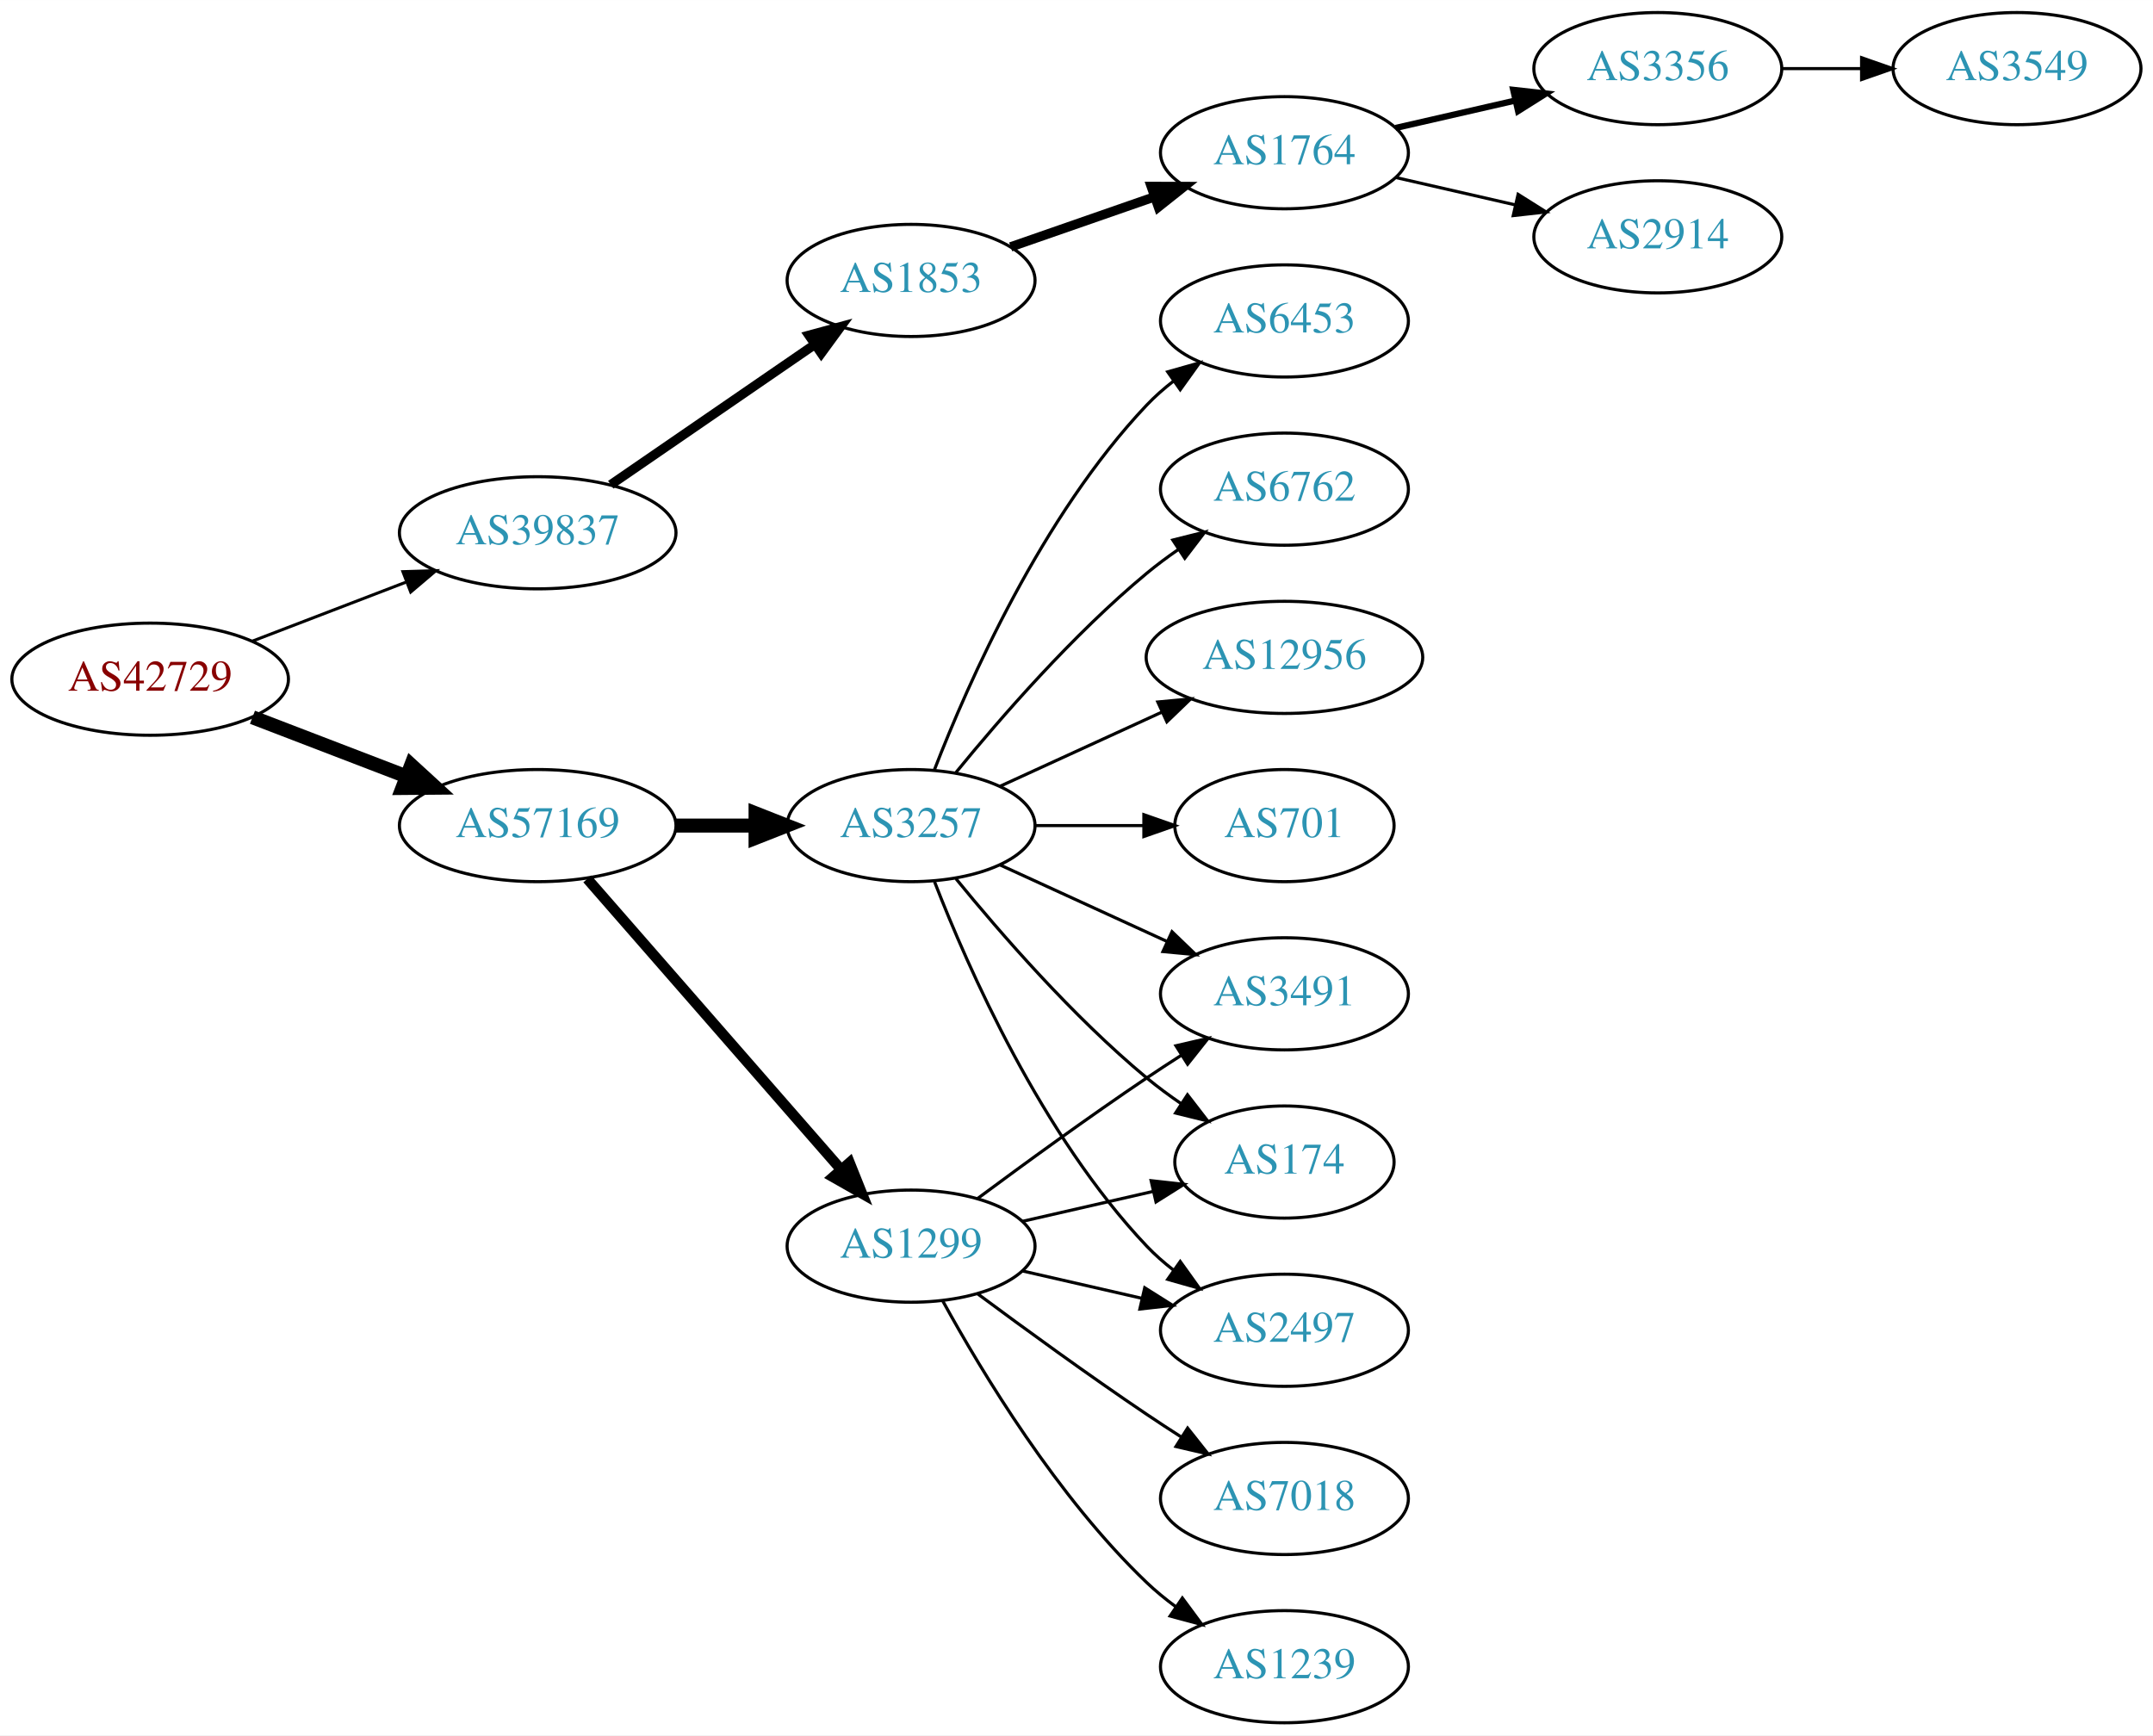
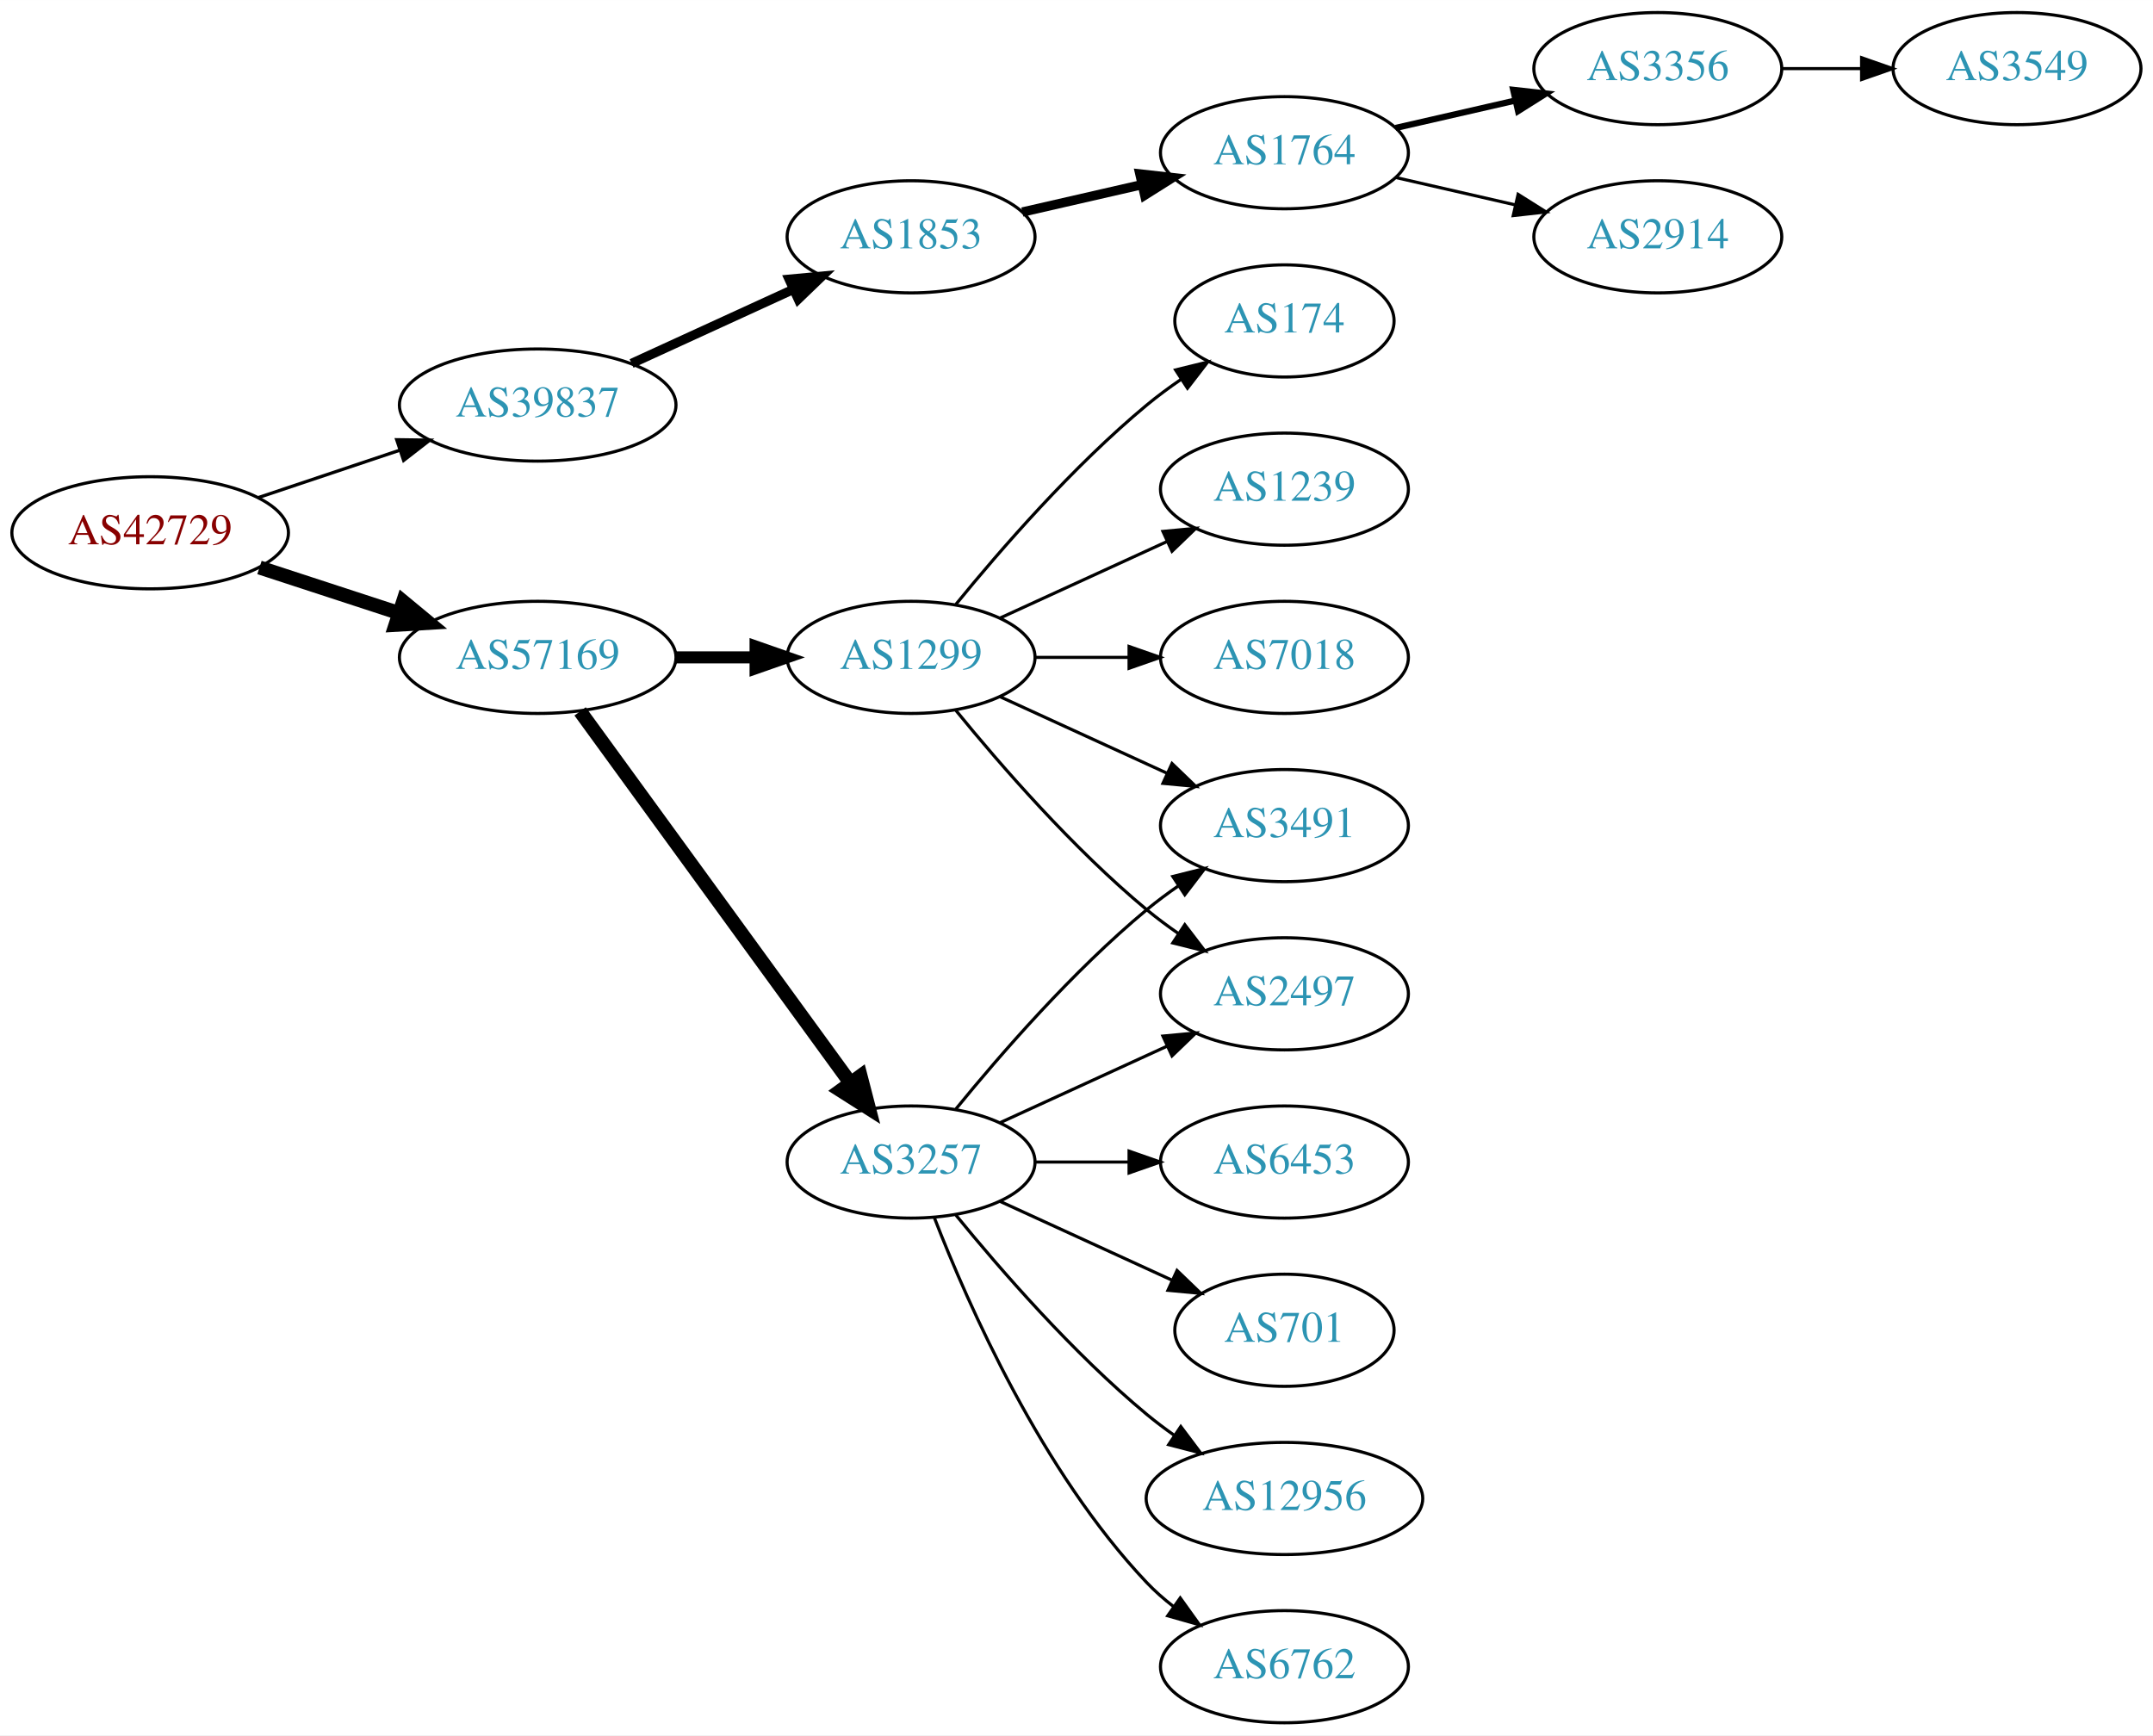
<svg xmlns="http://www.w3.org/2000/svg" xmlns:xlink="http://www.w3.org/1999/xlink" width="691pt" height="557pt" viewBox="0.00 0.00 691.06 557.00">
  <g id="graph0" class="graph" transform="scale(1 1) rotate(0) translate(4 553)">
    <polygon fill="white" stroke="none" points="-4,4 -4,-553 687.055,-553 687.055,4 -4,4" />
    <g id="node1" class="node">
      <g id="a_node1">
        <a xlink:href="/asn/42729" xlink:title="AS42729 ~ FFGRAZ-NET [AT]">
-           <ellipse fill="#ffffff" stroke="black" cx="44.196" cy="-335" rx="44.393" ry="18" />
-           <text text-anchor="middle" x="44.196" y="-331.3" font-family="Times,serif" font-size="14.00" fill="#880000">AS42729</text>
+           <ellipse fill="#ffffff" stroke="black" cx="44.196" cy="-382" rx="44.393" ry="18" />
+           <text text-anchor="middle" x="44.196" y="-378.3" font-family="Times,serif" font-size="14.00" fill="#880000">AS42729</text>
        </a>
      </g>
    </g>
    <g id="node2" class="node">
      <g id="a_node2">
        <a xlink:href="/asn/39837" xlink:title="AS39837 ~ MUR [AT]">
-           <ellipse fill="#ffffff" stroke="black" cx="168.588" cy="-382" rx="44.393" ry="18" />
-           <text text-anchor="middle" x="168.588" y="-378.3" font-family="Times,serif" font-size="14.00" fill="#2c94b3">AS39837</text>
+           <ellipse fill="#ffffff" stroke="black" cx="168.588" cy="-423" rx="44.393" ry="18" />
+           <text text-anchor="middle" x="168.588" y="-419.3" font-family="Times,serif" font-size="14.00" fill="#2c94b3">AS39837</text>
        </a>
      </g>
    </g>
    <g id="edge1" class="edge">
-       <path fill="none" stroke="black" stroke-width="0.964" d="M77.034,-347.226C92.049,-352.992 110.156,-359.945 126.219,-366.114" />
-       <polygon fill="black" stroke="black" stroke-width="0.964" points="125.32,-369.518 135.91,-369.835 127.829,-362.983 125.32,-369.518" />
+       <path fill="none" stroke="black" stroke-width="1.038" d="M78.964,-393.312C93.01,-398.017 109.488,-403.537 124.399,-408.532" />
+       <polygon fill="black" stroke="black" stroke-width="1.038" points="123.336,-411.867 133.93,-411.725 125.56,-405.23 123.336,-411.867" />
    </g>
    <g id="node3" class="node">
      <g id="a_node3">
        <a xlink:href="/asn/57169" xlink:title="AS57169 ~ EDIS GmbH [AT]">
-           <ellipse fill="#ffffff" stroke="black" cx="168.588" cy="-288" rx="44.393" ry="18" />
-           <text text-anchor="middle" x="168.588" y="-284.3" font-family="Times,serif" font-size="14.00" fill="#2c94b3">AS57169</text>
+           <ellipse fill="#ffffff" stroke="black" cx="168.588" cy="-342" rx="44.393" ry="18" />
+           <text text-anchor="middle" x="168.588" y="-338.3" font-family="Times,serif" font-size="14.00" fill="#2c94b3">AS57169</text>
        </a>
      </g>
    </g>
    <g id="edge2" class="edge">
-       <path fill="none" stroke="black" stroke-width="4.5" d="M77.034,-322.774C92.049,-317.008 110.156,-310.055 126.219,-303.886" />
-       <polygon fill="black" stroke="black" stroke-width="4.5" points="127.986,-307.426 135.91,-300.165 125.163,-300.074 127.986,-307.426" />
+       <path fill="none" stroke="black" stroke-width="4.5" d="M79.289,-370.858C93.082,-366.35 109.177,-361.09 123.819,-356.305" />
+       <polygon fill="black" stroke="black" stroke-width="4.5" points="125.396,-359.932 133.678,-353.082 122.95,-352.446 125.396,-359.932" />
    </g>
    <g id="node4" class="node">
      <g id="a_node4">
        <a xlink:href="/asn/1853" xlink:title="AS1853 ~ ACOnet Backbone [AT]">
-           <ellipse fill="#ffffff" stroke="black" cx="288.431" cy="-463" rx="39.794" ry="18" />
-           <text text-anchor="middle" x="288.431" y="-459.3" font-family="Times,serif" font-size="14.00" fill="#2c94b3">AS1853</text>
+           <ellipse fill="#ffffff" stroke="black" cx="288.431" cy="-477" rx="39.794" ry="18" />
+           <text text-anchor="middle" x="288.431" y="-473.3" font-family="Times,serif" font-size="14.00" fill="#2c94b3">AS1853</text>
        </a>
      </g>
    </g>
    <g id="edge3" class="edge">
-       <path fill="none" stroke="black" stroke-width="3" d="M192.031,-397.426C210.612,-410.198 237.173,-428.455 257.553,-442.463" />
-       <polygon fill="black" stroke="black" stroke-width="3" points="255.643,-445.398 265.867,-448.178 259.609,-439.629 255.643,-445.398" />
+       <path fill="none" stroke="black" stroke-width="3" d="M198.718,-436.348C214.329,-443.502 233.727,-452.391 250.399,-460.03" />
+       <polygon fill="black" stroke="black" stroke-width="3" points="249.302,-463.378 259.851,-464.362 252.218,-457.014 249.302,-463.378" />
    </g>
    <g id="node9" class="node">
      <g id="a_node9">
        <a xlink:href="/asn/3257" xlink:title="AS3257 ~ GTT [DE]">
-           <ellipse fill="#ffffff" stroke="black" cx="288.431" cy="-288" rx="39.794" ry="18" />
-           <text text-anchor="middle" x="288.431" y="-284.3" font-family="Times,serif" font-size="14.00" fill="#2c94b3">AS3257</text>
+           <ellipse fill="#ffffff" stroke="black" cx="288.431" cy="-180" rx="39.794" ry="18" />
+           <text text-anchor="middle" x="288.431" y="-176.3" font-family="Times,serif" font-size="14.00" fill="#2c94b3">AS3257</text>
        </a>
      </g>
    </g>
    <g id="edge8" class="edge">
-       <path fill="none" stroke="black" stroke-width="4.5" d="M212.799,-288C221.112,-288 229.875,-288 238.357,-288" />
-       <polygon fill="black" stroke="black" stroke-width="4.5" points="238.516,-291.938 248.516,-288 238.516,-284.063 238.516,-291.938" />
+       <path fill="none" stroke="black" stroke-width="4.5" d="M182.199,-324.663C203.02,-296.04 244.683,-238.767 268.871,-205.514" />
+       <polygon fill="black" stroke="black" stroke-width="4.5" points="272.212,-207.615 274.91,-197.212 265.844,-202.983 272.212,-207.615" />
    </g>
    <g id="node10" class="node">
      <g id="a_node10">
        <a xlink:href="/asn/1299" xlink:title="AS1299 ~ Telia Carrier [EU]">
-           <ellipse fill="#ffffff" stroke="black" cx="288.431" cy="-153" rx="39.794" ry="18" />
-           <text text-anchor="middle" x="288.431" y="-149.3" font-family="Times,serif" font-size="14.00" fill="#2c94b3">AS1299</text>
+           <ellipse fill="#ffffff" stroke="black" cx="288.431" cy="-342" rx="39.794" ry="18" />
+           <text text-anchor="middle" x="288.431" y="-338.3" font-family="Times,serif" font-size="14.00" fill="#2c94b3">AS1299</text>
        </a>
      </g>
    </g>
    <g id="edge9" class="edge">
-       <path fill="none" stroke="black" stroke-width="3.375" d="M184.513,-270.902C205.056,-247.369 242.175,-204.845 265.771,-177.813" />
-       <polygon fill="black" stroke="black" stroke-width="3.375" points="268.688,-179.794 272.627,-169.959 263.414,-175.191 268.688,-179.794" />
+       <path fill="none" stroke="black" stroke-width="3.857" d="M212.799,-342C221.112,-342 229.875,-342 238.357,-342" />
+       <polygon fill="black" stroke="black" stroke-width="3.857" points="238.516,-345.5 248.516,-342 238.516,-338.5 238.516,-345.5" />
    </g>
    <g id="node5" class="node">
      <g id="a_node5">
        <a xlink:href="/asn/1764" xlink:title="AS1764 ~ NEXTLAYER-AS [AT]">
          <ellipse fill="#ffffff" stroke="black" cx="408.273" cy="-504" rx="39.794" ry="18" />
          <text text-anchor="middle" x="408.273" y="-500.3" font-family="Times,serif" font-size="14.00" fill="#2c94b3">AS1764</text>
        </a>
      </g>
    </g>
    <g id="edge4" class="edge">
-       <path fill="none" stroke="black" stroke-width="3" d="M320.393,-473.772C334.489,-478.677 351.366,-484.548 366.479,-489.807" />
-       <polygon fill="black" stroke="black" stroke-width="3" points="365.514,-493.177 376.109,-493.157 367.815,-486.566 365.514,-493.177" />
+       <path fill="none" stroke="black" stroke-width="3" d="M324.15,-484.955C336.15,-487.704 349.771,-490.825 362.463,-493.733" />
+       <polygon fill="black" stroke="black" stroke-width="3" points="361.866,-497.187 372.395,-496.009 363.429,-490.364 361.866,-497.187" />
    </g>
    <g id="node6" class="node">
      <g id="a_node6">
        <a xlink:href="/asn/3356" xlink:title="AS3356 ~ Level 3 Parent, LLC [US]">
          <ellipse fill="#ffffff" stroke="black" cx="528.116" cy="-531" rx="39.794" ry="18" />
          <text text-anchor="middle" x="528.116" y="-527.3" font-family="Times,serif" font-size="14.00" fill="#2c94b3">AS3356</text>
        </a>
      </g>
    </g>
    <g id="edge5" class="edge">
      <path fill="none" stroke="black" stroke-width="2" d="M443.993,-511.955C455.993,-514.704 469.613,-517.825 482.306,-520.733" />
      <polygon fill="black" stroke="black" stroke-width="2" points="481.708,-524.187 492.238,-523.009 483.272,-517.364 481.708,-524.187" />
    </g>
    <g id="node7" class="node">
      <g id="a_node7">
        <a xlink:href="/asn/2914" xlink:title="AS2914 ~ NTT America, Inc. [US]">
          <ellipse fill="#ffffff" stroke="black" cx="528.116" cy="-477" rx="39.794" ry="18" />
          <text text-anchor="middle" x="528.116" y="-473.3" font-family="Times,serif" font-size="14.00" fill="#2c94b3">AS2914</text>
        </a>
      </g>
    </g>
    <g id="edge6" class="edge">
      <path fill="none" stroke="black" d="M443.993,-496.045C455.993,-493.296 469.613,-490.175 482.306,-487.267" />
      <polygon fill="black" stroke="black" points="483.272,-490.636 492.238,-484.991 481.708,-483.813 483.272,-490.636" />
    </g>
    <g id="node8" class="node">
      <g id="a_node8">
        <a xlink:href="/asn/3549" xlink:title="AS3549 ~ Level 3 Parent, LLC [US]">
          <ellipse fill="#ffffff" stroke="black" cx="643.409" cy="-531" rx="39.794" ry="18" />
          <text text-anchor="middle" x="643.409" y="-527.3" font-family="Times,serif" font-size="14.00" fill="#2c94b3">AS3549</text>
        </a>
      </g>
    </g>
    <g id="edge7" class="edge">
      <path fill="none" stroke="black" d="M567.788,-531C575.991,-531 584.755,-531 593.287,-531" />
      <polygon fill="black" stroke="black" points="593.526,-534.5 603.526,-531 593.526,-527.5 593.526,-534.5" />
    </g>
    <g id="node11" class="node">
      <g id="a_node11">
-         <a xlink:href="/asn/6762" xlink:title="AS6762 ~ TELECOM ITALIA SPARKLE S.p.A. [IT]">
-           <ellipse fill="#ffffff" stroke="black" cx="408.273" cy="-396" rx="39.794" ry="18" />
-           <text text-anchor="middle" x="408.273" y="-392.3" font-family="Times,serif" font-size="14.00" fill="#2c94b3">AS6762</text>
+         <a xlink:href="/asn/6453" xlink:title="AS6453 ~ TATA COMMUNICATIONS (AMERICA) INC [US]">
+           <ellipse fill="#ffffff" stroke="black" cx="408.273" cy="-180" rx="39.794" ry="18" />
+           <text text-anchor="middle" x="408.273" y="-176.3" font-family="Times,serif" font-size="14.00" fill="#2c94b3">AS6453</text>
        </a>
      </g>
    </g>
    <g id="edge10" class="edge">
-       <path fill="none" stroke="black" d="M302.85,-305.065C316.964,-322.375 340.379,-349.345 364.077,-369 367.294,-371.668 370.794,-374.27 374.365,-376.741" />
-       <polygon fill="black" stroke="black" points="372.442,-379.666 382.721,-382.236 376.288,-373.817 372.442,-379.666" />
+       <path fill="none" stroke="black" d="M328.343,-180C337.897,-180 348.246,-180 358.209,-180" />
+       <polygon fill="black" stroke="black" points="358.402,-183.5 368.402,-180 358.402,-176.5 358.402,-183.5" />
    </g>
    <g id="node12" class="node">
      <g id="a_node12">
-         <a xlink:href="/asn/2497" xlink:title="AS2497 ~ Internet Initiative Japan Inc. [JP]">
-           <ellipse fill="#ffffff" stroke="black" cx="408.273" cy="-126" rx="39.794" ry="18" />
-           <text text-anchor="middle" x="408.273" y="-122.3" font-family="Times,serif" font-size="14.00" fill="#2c94b3">AS2497</text>
+         <a xlink:href="/asn/701" xlink:title="AS701 ~ UUNET [US]">
+           <ellipse fill="#ffffff" stroke="black" cx="408.273" cy="-126" rx="35.194" ry="18" />
+           <text text-anchor="middle" x="408.273" y="-122.3" font-family="Times,serif" font-size="14.00" fill="#2c94b3">AS701</text>
        </a>
      </g>
    </g>
    <g id="edge11" class="edge">
-       <path fill="none" stroke="black" d="M295.954,-270.006C306.704,-242.272 330.362,-188.571 364.077,-153 366.663,-150.272 369.581,-147.706 372.649,-145.323" />
-       <polygon fill="black" stroke="black" points="374.827,-148.07 380.997,-139.457 370.803,-142.342 374.827,-148.07" />
+       <path fill="none" stroke="black" d="M317.06,-167.339C333.476,-159.817 354.457,-150.202 372.054,-142.139" />
+       <polygon fill="black" stroke="black" points="373.799,-145.189 381.432,-137.842 370.883,-138.826 373.799,-145.189" />
    </g>
    <g id="node13" class="node">
      <g id="a_node13">
        <a xlink:href="/asn/12956" xlink:title="AS12956 ~ TELXIUS [ES]">
-           <ellipse fill="#ffffff" stroke="black" cx="408.273" cy="-342" rx="44.393" ry="18" />
-           <text text-anchor="middle" x="408.273" y="-338.3" font-family="Times,serif" font-size="14.00" fill="#2c94b3">AS12956</text>
+           <ellipse fill="#ffffff" stroke="black" cx="408.273" cy="-72" rx="44.393" ry="18" />
+           <text text-anchor="middle" x="408.273" y="-68.3" font-family="Times,serif" font-size="14.00" fill="#2c94b3">AS12956</text>
        </a>
      </g>
    </g>
    <g id="edge12" class="edge">
-       <path fill="none" stroke="black" d="M317.06,-300.661C332.557,-307.762 352.124,-316.728 369.071,-324.494" />
-       <polygon fill="black" stroke="black" points="367.624,-327.681 378.173,-328.665 370.54,-321.317 367.624,-327.681" />
+       <path fill="none" stroke="black" d="M302.85,-162.935C316.964,-145.625 340.379,-118.655 364.077,-99 366.815,-96.729 369.759,-94.506 372.776,-92.37" />
+       <polygon fill="black" stroke="black" points="375.002,-95.092 381.365,-86.621 371.108,-89.275 375.002,-95.092" />
    </g>
    <g id="node14" class="node">
      <g id="a_node14">
        <a xlink:href="/asn/3491" xlink:title="AS3491 ~ PCCW Global, Inc. [US]">
-           <ellipse fill="#ffffff" stroke="black" cx="408.273" cy="-234" rx="39.794" ry="18" />
-           <text text-anchor="middle" x="408.273" y="-230.3" font-family="Times,serif" font-size="14.00" fill="#2c94b3">AS3491</text>
+           <ellipse fill="#ffffff" stroke="black" cx="408.273" cy="-288" rx="39.794" ry="18" />
+           <text text-anchor="middle" x="408.273" y="-284.3" font-family="Times,serif" font-size="14.00" fill="#2c94b3">AS3491</text>
        </a>
      </g>
    </g>
    <g id="edge13" class="edge">
-       <path fill="none" stroke="black" d="M317.06,-275.339C333.017,-268.027 353.287,-258.739 370.57,-250.819" />
-       <polygon fill="black" stroke="black" points="372.185,-253.929 379.818,-246.581 369.269,-247.565 372.185,-253.929" />
+       <path fill="none" stroke="black" d="M302.85,-197.065C316.964,-214.375 340.379,-241.345 364.077,-261 367.294,-263.668 370.794,-266.27 374.365,-268.741" />
+       <polygon fill="black" stroke="black" points="372.442,-271.666 382.721,-274.236 376.288,-265.817 372.442,-271.666" />
    </g>
    <g id="node15" class="node">
      <g id="a_node15">
-         <a xlink:href="/asn/701" xlink:title="AS701 ~ UUNET [US]">
-           <ellipse fill="#ffffff" stroke="black" cx="408.273" cy="-288" rx="35.194" ry="18" />
-           <text text-anchor="middle" x="408.273" y="-284.3" font-family="Times,serif" font-size="14.00" fill="#2c94b3">AS701</text>
+         <a xlink:href="/asn/2497" xlink:title="AS2497 ~ Internet Initiative Japan Inc. [JP]">
+           <ellipse fill="#ffffff" stroke="black" cx="408.273" cy="-234" rx="39.794" ry="18" />
+           <text text-anchor="middle" x="408.273" y="-230.3" font-family="Times,serif" font-size="14.00" fill="#2c94b3">AS2497</text>
        </a>
      </g>
    </g>
    <g id="edge14" class="edge">
-       <path fill="none" stroke="black" d="M328.343,-288C339.43,-288 351.59,-288 362.972,-288" />
-       <polygon fill="black" stroke="black" points="363.154,-291.5 373.154,-288 363.154,-284.5 363.154,-291.5" />
+       <path fill="none" stroke="black" d="M317.06,-192.661C333.017,-199.973 353.287,-209.261 370.57,-217.181" />
+       <polygon fill="black" stroke="black" points="369.269,-220.435 379.818,-221.419 372.185,-214.071 369.269,-220.435" />
    </g>
    <g id="node16" class="node">
      <g id="a_node16">
-         <a xlink:href="/asn/6453" xlink:title="AS6453 ~ TATA COMMUNICATIONS (AMERICA) INC [US]">
-           <ellipse fill="#ffffff" stroke="black" cx="408.273" cy="-450" rx="39.794" ry="18" />
-           <text text-anchor="middle" x="408.273" y="-446.3" font-family="Times,serif" font-size="14.00" fill="#2c94b3">AS6453</text>
+         <a xlink:href="/asn/6762" xlink:title="AS6762 ~ TELECOM ITALIA SPARKLE S.p.A. [IT]">
+           <ellipse fill="#ffffff" stroke="black" cx="408.273" cy="-18" rx="39.794" ry="18" />
+           <text text-anchor="middle" x="408.273" y="-14.3" font-family="Times,serif" font-size="14.00" fill="#2c94b3">AS6762</text>
        </a>
      </g>
    </g>
    <g id="edge15" class="edge">
-       <path fill="none" stroke="black" d="M295.954,-305.994C306.704,-333.728 330.362,-387.429 364.077,-423 366.663,-425.728 369.581,-428.294 372.649,-430.677" />
-       <polygon fill="black" stroke="black" points="370.803,-433.658 380.997,-436.543 374.827,-427.93 370.803,-433.658" />
+       <path fill="none" stroke="black" d="M295.954,-162.006C306.704,-134.272 330.362,-80.571 364.077,-45 366.663,-42.272 369.581,-39.706 372.649,-37.323" />
+       <polygon fill="black" stroke="black" points="374.827,-40.069 380.997,-31.457 370.803,-34.342 374.827,-40.069" />
+     </g>
+     <g id="edge20" class="edge">
+       <path fill="none" stroke="black" d="M317.06,-329.339C333.017,-322.027 353.287,-312.739 370.57,-304.819" />
+       <polygon fill="black" stroke="black" points="372.185,-307.929 379.818,-300.581 369.269,-301.565 372.185,-307.929" />
+     </g>
+     <g id="edge18" class="edge">
+       <path fill="none" stroke="black" d="M302.85,-324.935C316.964,-307.625 340.379,-280.655 364.077,-261 367.294,-258.332 370.794,-255.73 374.365,-253.259" />
+       <polygon fill="black" stroke="black" points="376.288,-256.183 382.721,-247.764 372.442,-250.334 376.288,-256.183" />
    </g>
    <g id="node17" class="node">
      <g id="a_node17">
        <a xlink:href="/asn/174" xlink:title="AS174 ~ Cogent Communications [US]">
-           <ellipse fill="#ffffff" stroke="black" cx="408.273" cy="-180" rx="35.194" ry="18" />
-           <text text-anchor="middle" x="408.273" y="-176.3" font-family="Times,serif" font-size="14.00" fill="#2c94b3">AS174</text>
+           <ellipse fill="#ffffff" stroke="black" cx="408.273" cy="-450" rx="35.194" ry="18" />
+           <text text-anchor="middle" x="408.273" y="-446.3" font-family="Times,serif" font-size="14.00" fill="#2c94b3">AS174</text>
        </a>
      </g>
    </g>
    <g id="edge16" class="edge">
-       <path fill="none" stroke="black" d="M302.85,-270.935C316.964,-253.625 340.379,-226.655 364.077,-207 367.54,-204.128 371.333,-201.331 375.187,-198.692" />
-       <polygon fill="black" stroke="black" points="377.149,-201.592 383.62,-193.203 373.33,-195.725 377.149,-201.592" />
-     </g>
-     <g id="edge20" class="edge">
-       <path fill="none" stroke="black" d="M324.15,-145.045C336.15,-142.296 349.771,-139.175 362.463,-136.267" />
-       <polygon fill="black" stroke="black" points="363.429,-139.636 372.395,-133.991 361.866,-132.813 363.429,-139.636" />
-     </g>
-     <g id="edge18" class="edge">
-       <path fill="none" stroke="black" d="M309.761,-168.277C324.623,-179.304 345.368,-194.407 364.077,-207 367.626,-209.389 371.377,-211.839 375.125,-214.242" />
-       <polygon fill="black" stroke="black" points="373.451,-217.325 383.774,-219.712 377.193,-211.409 373.451,-217.325" />
-     </g>
-     <g id="edge21" class="edge">
-       <path fill="none" stroke="black" d="M324.15,-160.955C337.243,-163.955 352.265,-167.396 365.906,-170.522" />
-       <polygon fill="black" stroke="black" points="365.484,-174.016 376.013,-172.838 367.047,-167.193 365.484,-174.016" />
+       <path fill="none" stroke="black" d="M302.85,-359.065C316.964,-376.375 340.379,-403.345 364.077,-423 367.54,-425.872 371.333,-428.669 375.187,-431.308" />
+       <polygon fill="black" stroke="black" points="373.33,-434.275 383.62,-436.797 377.149,-428.408 373.33,-434.275" />
    </g>
    <g id="node18" class="node">
      <g id="a_node18">
-         <a xlink:href="/asn/7018" xlink:title="AS7018 ~ AT&amp;T Services, Inc. [US]">
-           <ellipse fill="#ffffff" stroke="black" cx="408.273" cy="-72" rx="39.794" ry="18" />
-           <text text-anchor="middle" x="408.273" y="-68.3" font-family="Times,serif" font-size="14.00" fill="#2c94b3">AS7018</text>
+         <a xlink:href="/asn/1239" xlink:title="AS1239 ~ Sprint [US]">
+           <ellipse fill="#ffffff" stroke="black" cx="408.273" cy="-396" rx="39.794" ry="18" />
+           <text text-anchor="middle" x="408.273" y="-392.3" font-family="Times,serif" font-size="14.00" fill="#2c94b3">AS1239</text>
        </a>
      </g>
    </g>
    <g id="edge17" class="edge">
-       <path fill="none" stroke="black" d="M309.761,-137.723C324.623,-126.696 345.368,-111.593 364.077,-99 367.626,-96.611 371.377,-94.161 375.125,-91.758" />
-       <polygon fill="black" stroke="black" points="377.193,-94.591 383.774,-86.288 373.451,-88.675 377.193,-94.591" />
+       <path fill="none" stroke="black" d="M317.06,-354.661C333.017,-361.973 353.287,-371.261 370.57,-379.181" />
+       <polygon fill="black" stroke="black" points="369.269,-382.435 379.818,-383.419 372.185,-376.071 369.269,-382.435" />
    </g>
    <g id="node19" class="node">
      <g id="a_node19">
-         <a xlink:href="/asn/1239" xlink:title="AS1239 ~ Sprint [US]">
-           <ellipse fill="#ffffff" stroke="black" cx="408.273" cy="-18" rx="39.794" ry="18" />
-           <text text-anchor="middle" x="408.273" y="-14.3" font-family="Times,serif" font-size="14.00" fill="#2c94b3">AS1239</text>
+         <a xlink:href="/asn/7018" xlink:title="AS7018 ~ AT&amp;T Services, Inc. [US]">
+           <ellipse fill="#ffffff" stroke="black" cx="408.273" cy="-342" rx="39.794" ry="18" />
+           <text text-anchor="middle" x="408.273" y="-338.3" font-family="Times,serif" font-size="14.00" fill="#2c94b3">AS7018</text>
        </a>
      </g>
    </g>
    <g id="edge19" class="edge">
-       <path fill="none" stroke="black" d="M298.672,-135.287C311.218,-112.439 335.394,-72.389 364.077,-45 366.946,-42.261 370.134,-39.653 373.443,-37.215" />
-       <polygon fill="black" stroke="black" points="375.507,-40.044 381.803,-31.523 371.567,-34.258 375.507,-40.044" />
+       <path fill="none" stroke="black" d="M328.343,-342C337.897,-342 348.246,-342 358.209,-342" />
+       <polygon fill="black" stroke="black" points="358.402,-345.5 368.402,-342 358.402,-338.5 358.402,-345.5" />
    </g>
  </g>
</svg>
